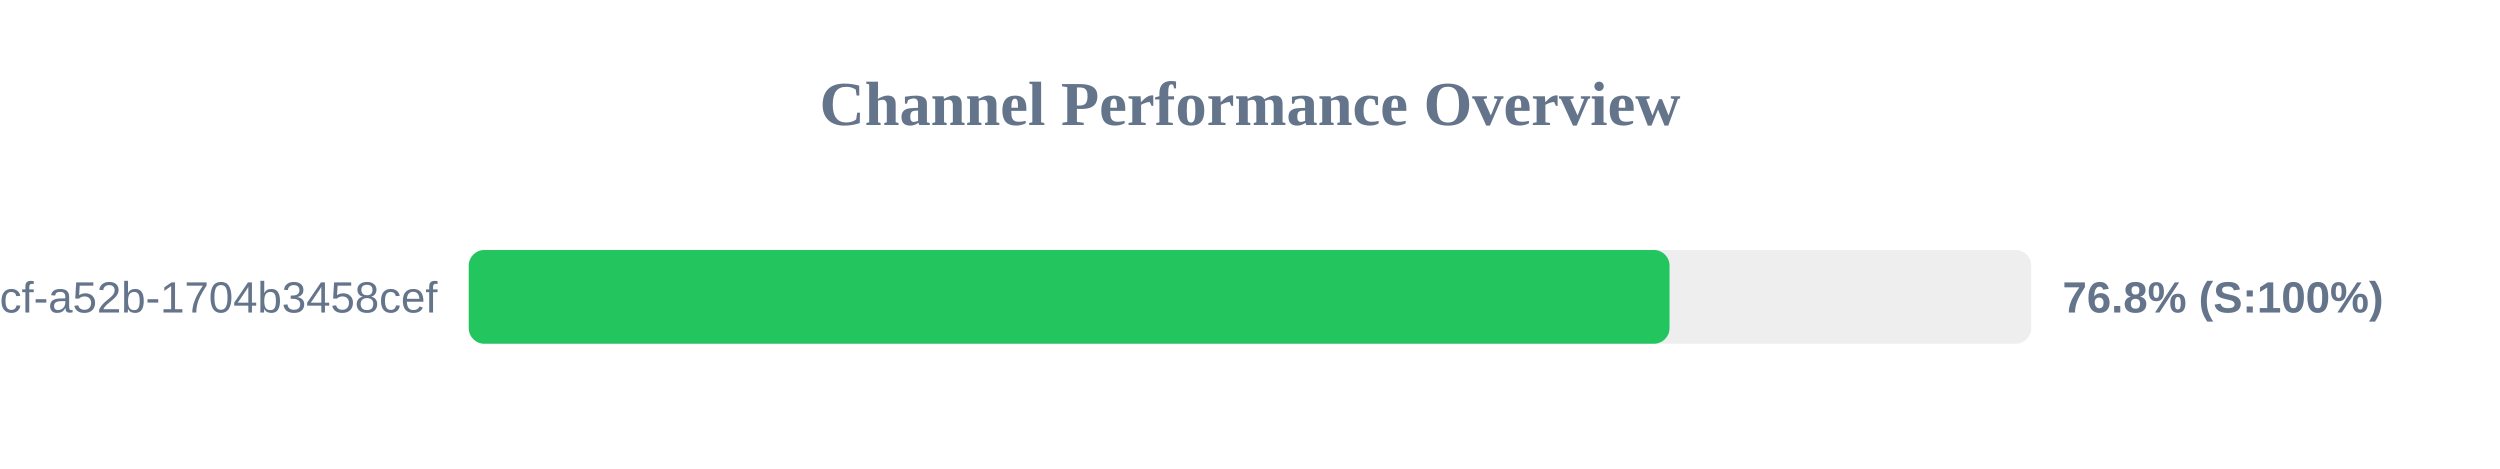
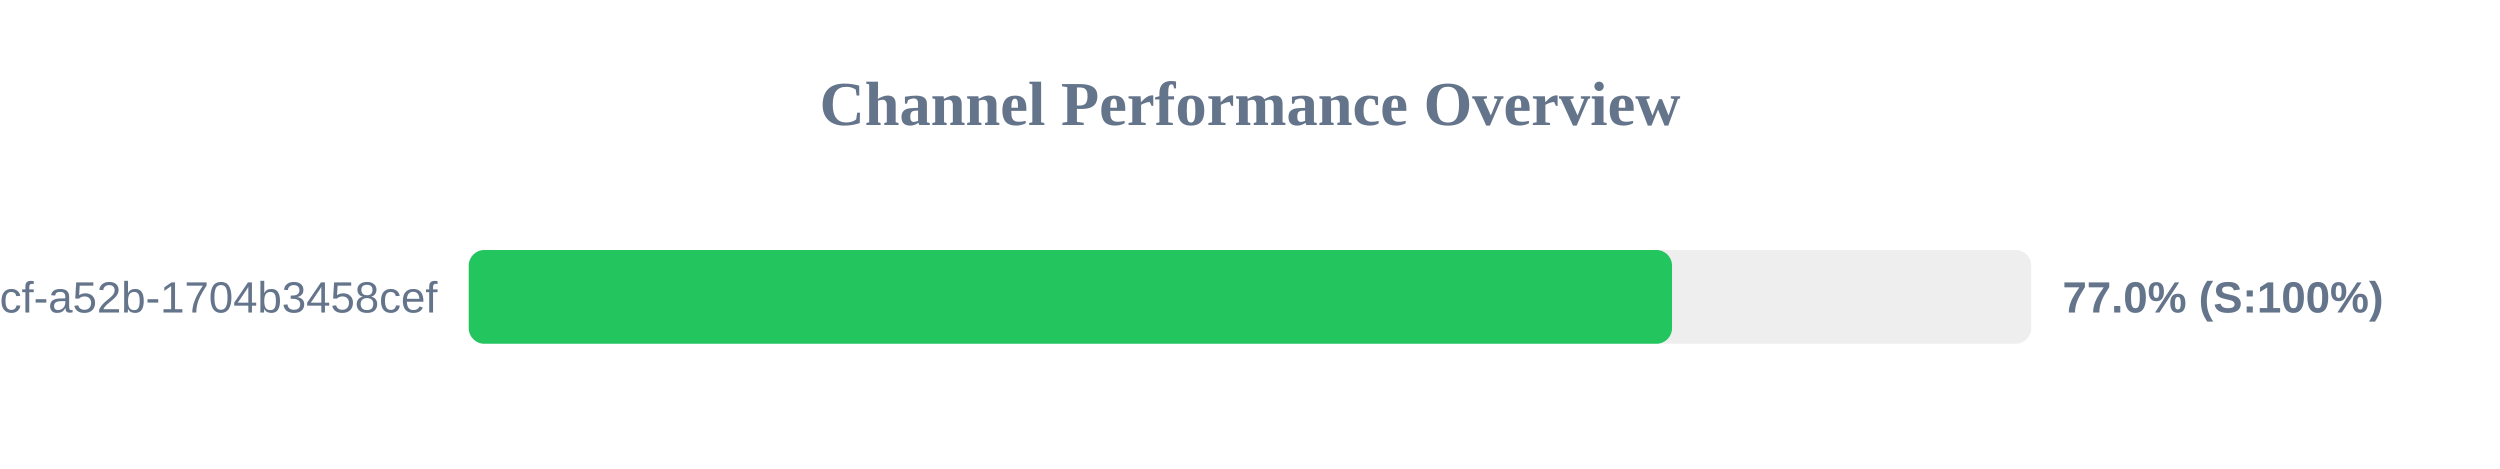
<svg xmlns="http://www.w3.org/2000/svg" width="800" height="150" version="1.1">
  <style>
        .row { font: 14px Arial; fill: #64748b; }
        .score { font: bold 14px Arial; fill: #64748b; }
    </style>
  <text x="400" y="40" text-anchor="middle" font-size="20px" font-weight="bold" fill="#64748b">Channel Performance Overview</text>
  <rect x="150" y="80" width="500" height="30" fill="#eee" rx="5" />
-   <rect x="150" y="80" width="384.25" height="30" fill="#22c55e" rx="5" />
+   <rect x="150" y="80" width="385.05" height="30" fill="#22c55e" rx="5" />
  <text x="140" y="100" text-anchor="end" class="row">?uuid=0cb527d9-6117-4bcf-a52b-1704b3458cef</text>
-   <text x="660" y="100" text-anchor="start" class="score">76.8% (S:100%)</text>
+   <text x="660" y="100" text-anchor="start" class="score">77.0% (S:100%)</text>
</svg>
